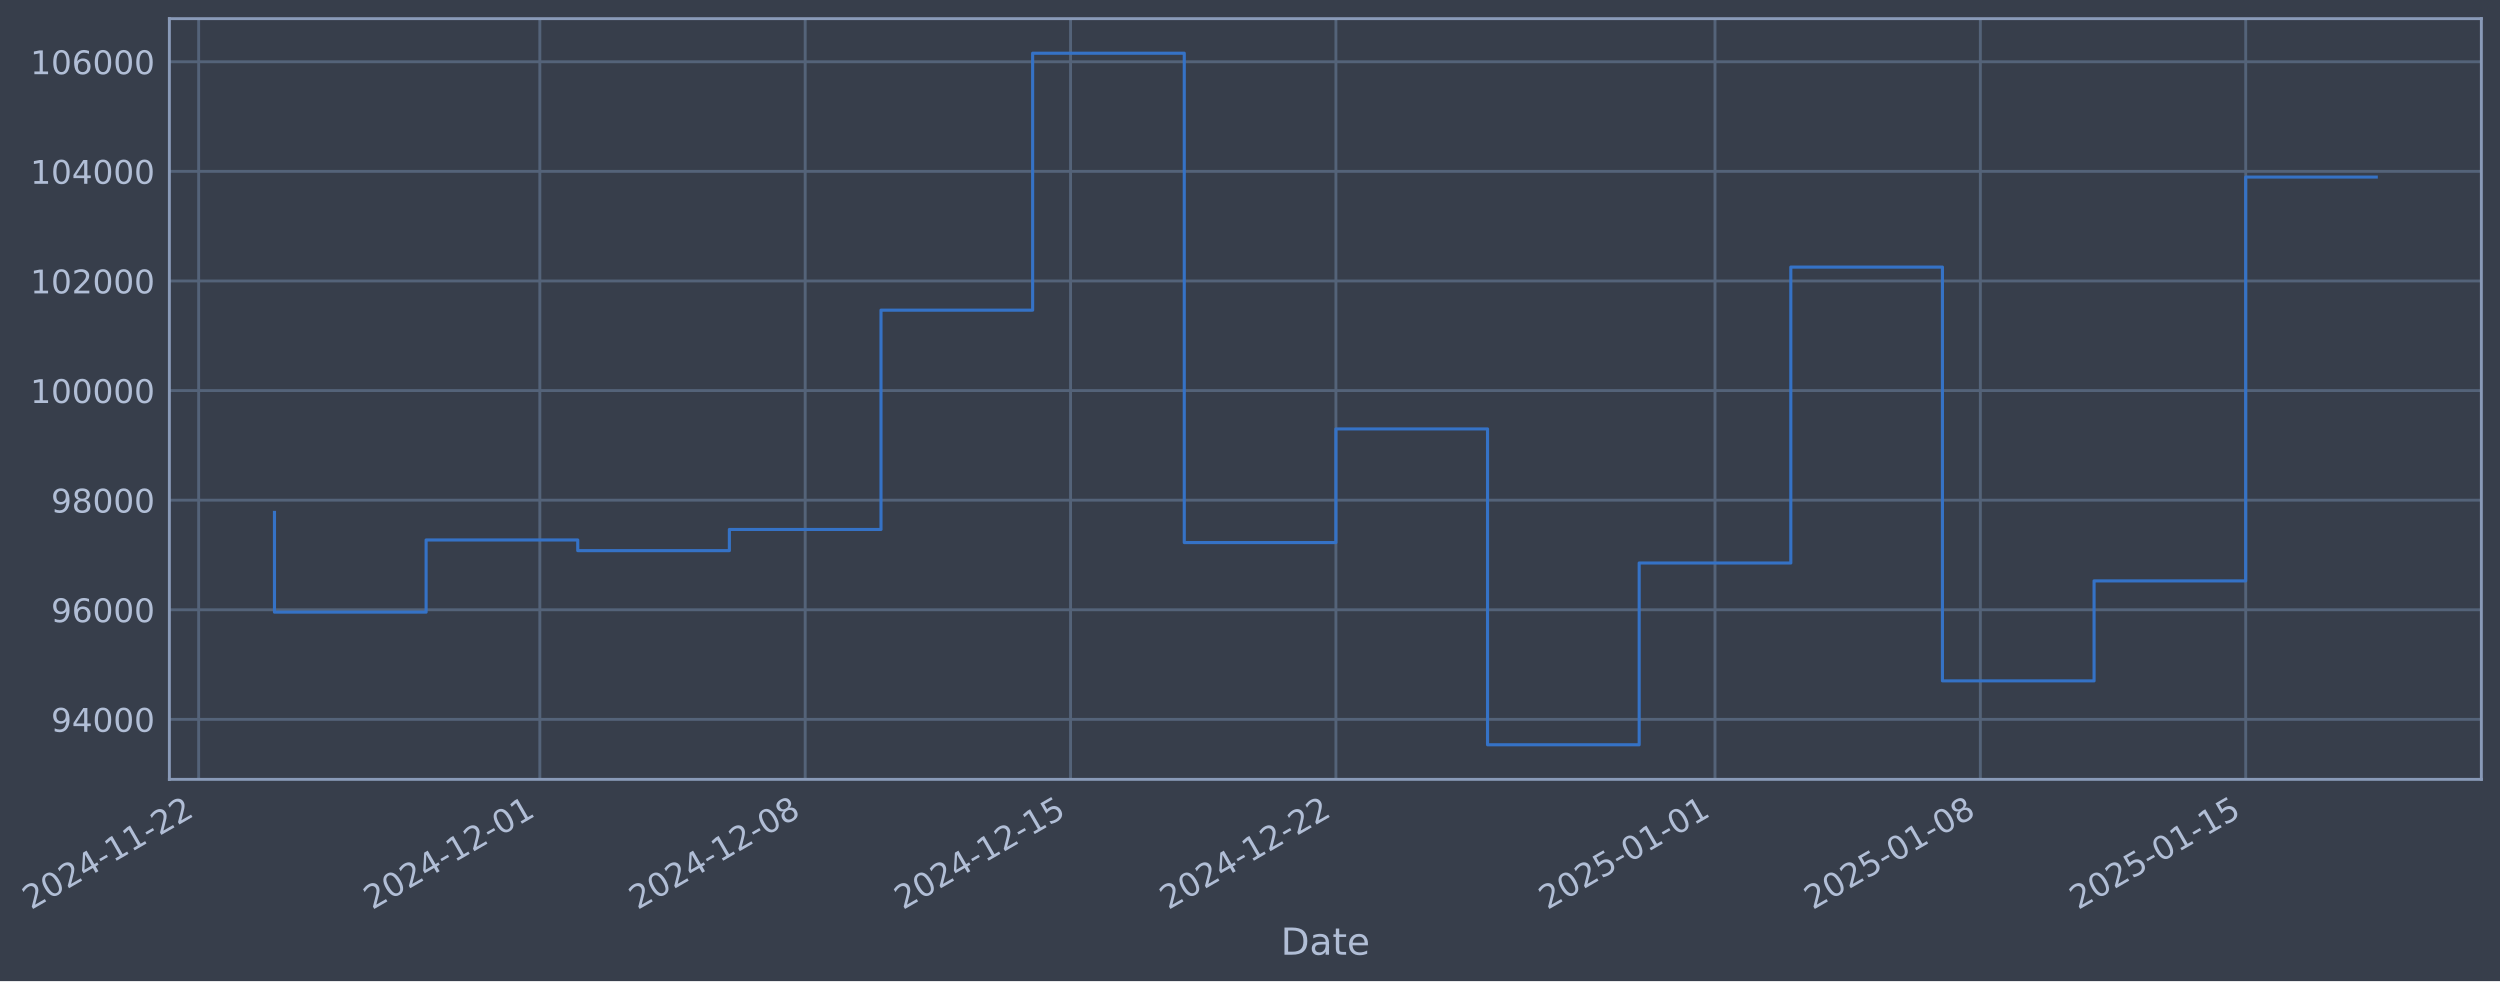
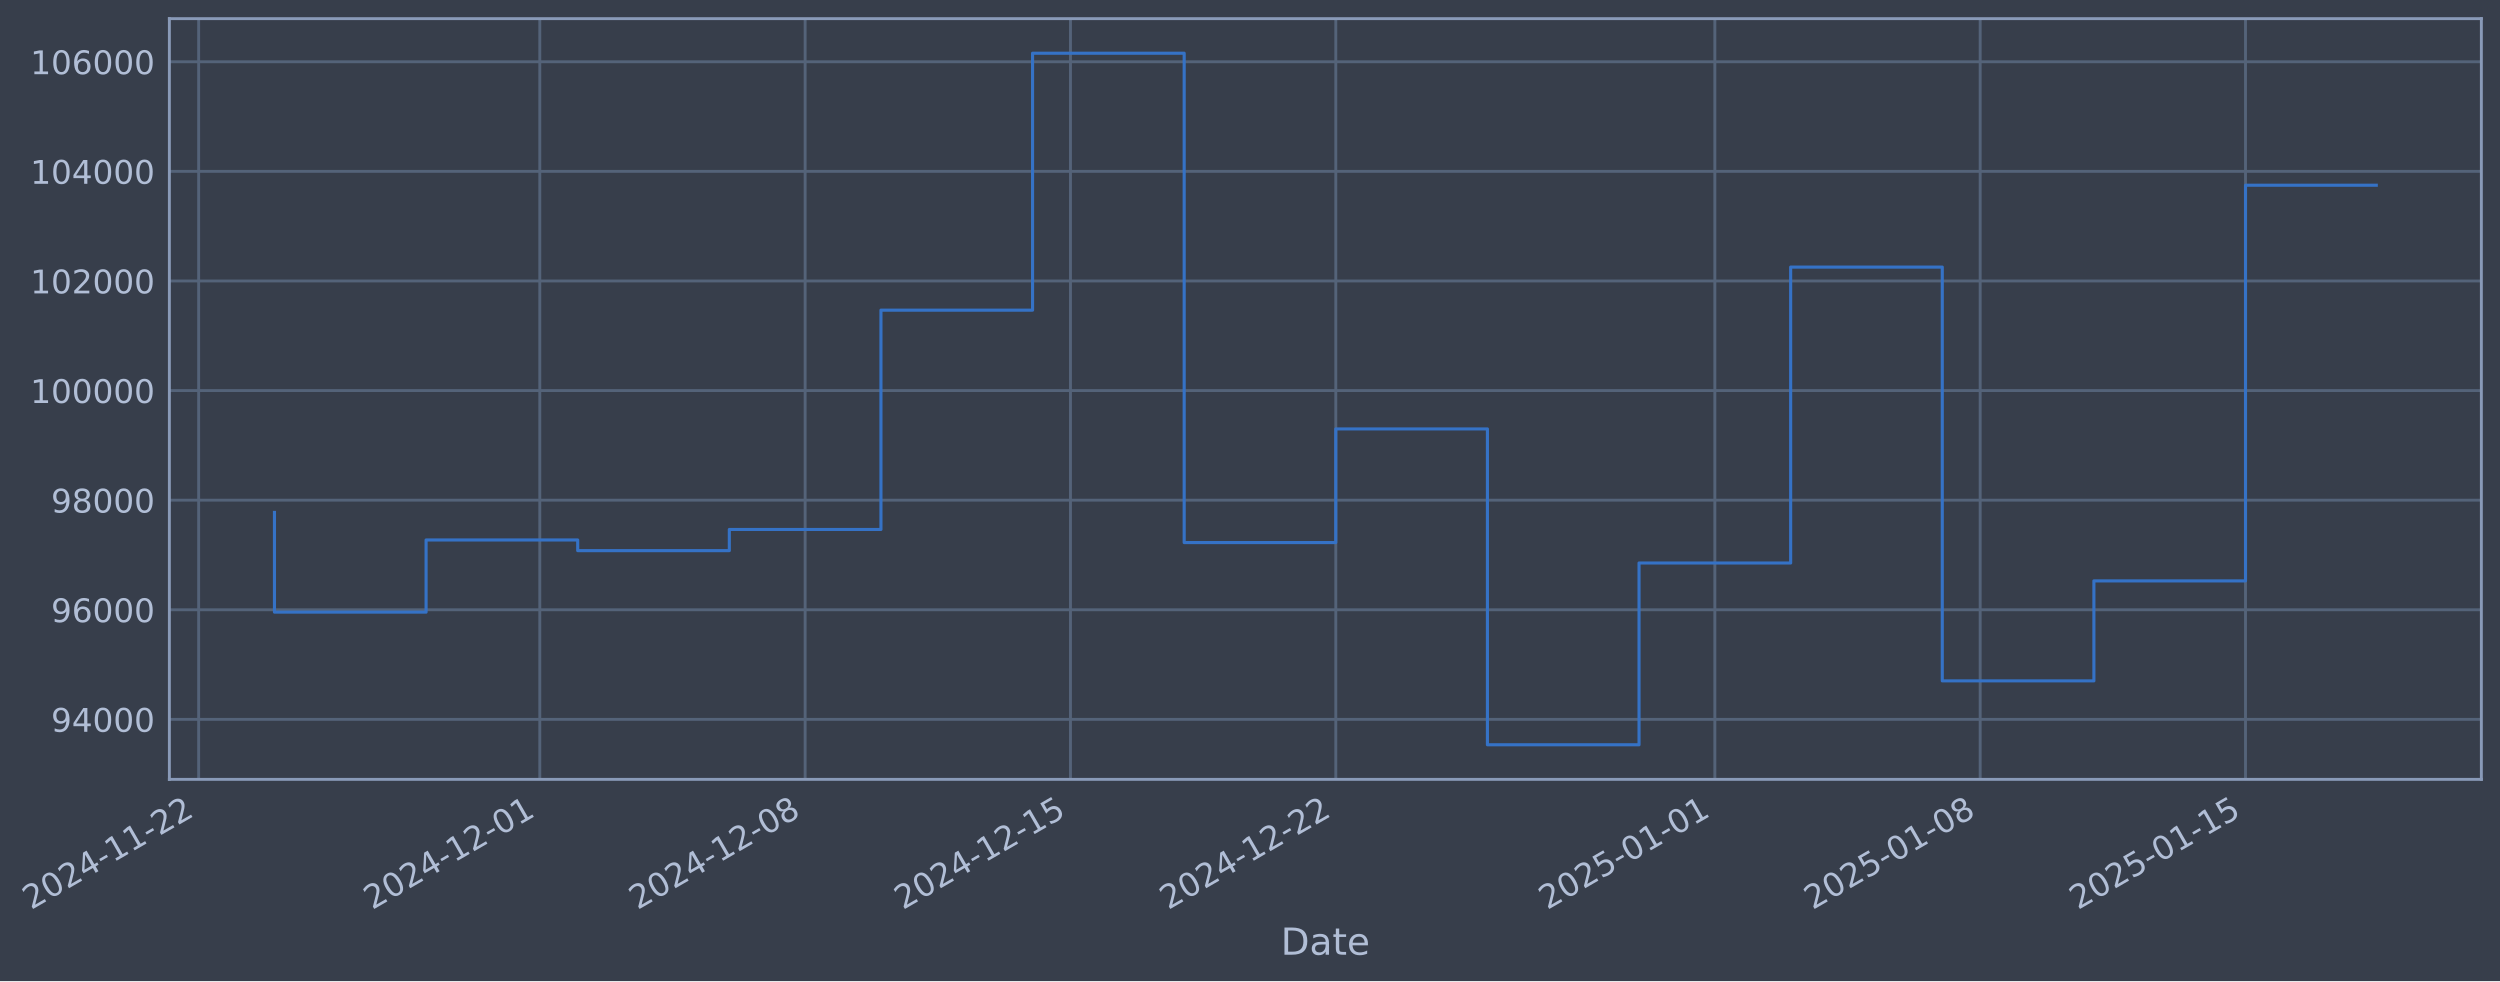
- <svg xmlns="http://www.w3.org/2000/svg" xmlns:xlink="http://www.w3.org/1999/xlink" width="965.408pt" height="378.87pt" viewBox="0 0 965.408 378.87" version="1.1">
+ <svg xmlns="http://www.w3.org/2000/svg" xmlns:xlink="http://www.w3.org/1999/xlink" width="965.405pt" height="378.87pt" viewBox="0 0 965.405 378.87" version="1.1">
  <defs>
    <style type="text/css">*{stroke-linejoin: round; stroke-linecap: butt}</style>
  </defs>
  <g id="figure_1">
    <g id="patch_1">
-       <path d="M 0 378.87  L 965.408 378.87  L 965.408 0  L 0 0  z " style="fill: #373e4b" />
+       <path d="M 0 378.87  L 965.405 378.87  L 965.405 0  L 0 0  z " style="fill: #373e4b" />
    </g>
    <g id="axes_1">
      <g id="patch_2">
-         <path d="M 65.408 300.96  L 958.208 300.96  L 958.208 7.2  L 65.408 7.2  z " style="fill: #373e4b" />
+         <path d="M 65.405 300.96  L 958.205 300.96  L 958.205 7.2  L 65.405 7.2  z " style="fill: #373e4b" />
      </g>
      <g id="matplotlib.axis_1">
        <g id="xtick_1">
          <g id="line2d_1">
-             <path d="M 76.713 300.96  L 76.713 7.2  " clip-path="url(#p80b9ef90ff)" style="fill: none; stroke: #546379; stroke-width: 1.12; stroke-linecap: square" />
+             <path d="M 76.713 300.96  L 76.713 7.2  " clip-path="url(#p83d69730e2)" style="fill: none; stroke: #546379; stroke-width: 1.12; stroke-linecap: square" />
          </g>
          <g id="line2d_2" />
          <g id="text_1">
            <g style="fill: #b1bed6" transform="translate(11.98702 351.4642) rotate(-30) scale(0.126 -0.126)">
              <defs>
                <path id="DejaVuSans-32" d="M 1228 531  L 3431 531  L 3431 0  L 469 0  L 469 531  Q 828 903 1448 1529  Q 2069 2156 2228 2338  Q 2531 2678 2651 2914  Q 2772 3150 2772 3378  Q 2772 3750 2511 3984  Q 2250 4219 1831 4219  Q 1534 4219 1204 4116  Q 875 4013 500 3803  L 500 4441  Q 881 4594 1212 4672  Q 1544 4750 1819 4750  Q 2544 4750 2975 4387  Q 3406 4025 3406 3419  Q 3406 3131 3298 2873  Q 3191 2616 2906 2266  Q 2828 2175 2409 1742  Q 1991 1309 1228 531  z " transform="scale(0.015625)" />
                <path id="DejaVuSans-30" d="M 2034 4250  Q 1547 4250 1301 3770  Q 1056 3291 1056 2328  Q 1056 1369 1301 889  Q 1547 409 2034 409  Q 2525 409 2770 889  Q 3016 1369 3016 2328  Q 3016 3291 2770 3770  Q 2525 4250 2034 4250  z M 2034 4750  Q 2819 4750 3233 4129  Q 3647 3509 3647 2328  Q 3647 1150 3233 529  Q 2819 -91 2034 -91  Q 1250 -91 836 529  Q 422 1150 422 2328  Q 422 3509 836 4129  Q 1250 4750 2034 4750  z " transform="scale(0.015625)" />
                <path id="DejaVuSans-34" d="M 2419 4116  L 825 1625  L 2419 1625  L 2419 4116  z M 2253 4666  L 3047 4666  L 3047 1625  L 3713 1625  L 3713 1100  L 3047 1100  L 3047 0  L 2419 0  L 2419 1100  L 313 1100  L 313 1709  L 2253 4666  z " transform="scale(0.015625)" />
                <path id="DejaVuSans-2d" d="M 313 2009  L 1997 2009  L 1997 1497  L 313 1497  L 313 2009  z " transform="scale(0.015625)" />
                <path id="DejaVuSans-31" d="M 794 531  L 1825 531  L 1825 4091  L 703 3866  L 703 4441  L 1819 4666  L 2450 4666  L 2450 531  L 3481 531  L 3481 0  L 794 0  L 794 531  z " transform="scale(0.015625)" />
              </defs>
              <use xlink:href="#DejaVuSans-32" />
              <use xlink:href="#DejaVuSans-30" transform="translate(63.62305 0)" />
              <use xlink:href="#DejaVuSans-32" transform="translate(127.2461 0)" />
              <use xlink:href="#DejaVuSans-34" transform="translate(190.8691 0)" />
              <use xlink:href="#DejaVuSans-2d" transform="translate(254.4922 0)" />
              <use xlink:href="#DejaVuSans-31" transform="translate(290.5762 0)" />
              <use xlink:href="#DejaVuSans-31" transform="translate(354.1992 0)" />
              <use xlink:href="#DejaVuSans-2d" transform="translate(417.8223 0)" />
              <use xlink:href="#DejaVuSans-32" transform="translate(453.9062 0)" />
              <use xlink:href="#DejaVuSans-32" transform="translate(517.5293 0)" />
            </g>
          </g>
        </g>
        <g id="xtick_2">
          <g id="line2d_3">
-             <path d="M 208.462 300.96  L 208.462 7.2  " clip-path="url(#p80b9ef90ff)" style="fill: none; stroke: #546379; stroke-width: 1.12; stroke-linecap: square" />
+             <path d="M 208.449 300.96  L 208.449 7.2  " clip-path="url(#p83d69730e2)" style="fill: none; stroke: #546379; stroke-width: 1.12; stroke-linecap: square" />
          </g>
          <g id="line2d_4" />
          <g id="text_2">
-             <g style="fill: #b1bed6" transform="translate(143.7366 351.4642) rotate(-30) scale(0.126 -0.126)">
+             <g style="fill: #b1bed6" transform="translate(143.7236 351.4642) rotate(-30) scale(0.126 -0.126)">
              <use xlink:href="#DejaVuSans-32" />
              <use xlink:href="#DejaVuSans-30" transform="translate(63.62305 0)" />
              <use xlink:href="#DejaVuSans-32" transform="translate(127.2461 0)" />
              <use xlink:href="#DejaVuSans-34" transform="translate(190.8691 0)" />
              <use xlink:href="#DejaVuSans-2d" transform="translate(254.4922 0)" />
              <use xlink:href="#DejaVuSans-31" transform="translate(290.5762 0)" />
              <use xlink:href="#DejaVuSans-32" transform="translate(354.1992 0)" />
              <use xlink:href="#DejaVuSans-2d" transform="translate(417.8223 0)" />
              <use xlink:href="#DejaVuSans-30" transform="translate(453.9062 0)" />
              <use xlink:href="#DejaVuSans-31" transform="translate(517.5293 0)" />
            </g>
          </g>
        </g>
        <g id="xtick_3">
          <g id="line2d_5">
-             <path d="M 310.934 300.96  L 310.934 7.2  " clip-path="url(#p80b9ef90ff)" style="fill: none; stroke: #546379; stroke-width: 1.12; stroke-linecap: square" />
+             <path d="M 310.911 300.96  L 310.911 7.2  " clip-path="url(#p83d69730e2)" style="fill: none; stroke: #546379; stroke-width: 1.12; stroke-linecap: square" />
          </g>
          <g id="line2d_6" />
          <g id="text_3">
-             <g style="fill: #b1bed6" transform="translate(246.2085 351.4642) rotate(-30) scale(0.126 -0.126)">
+             <g style="fill: #b1bed6" transform="translate(246.1853 351.4642) rotate(-30) scale(0.126 -0.126)">
              <defs>
                <path id="DejaVuSans-38" d="M 2034 2216  Q 1584 2216 1326 1975  Q 1069 1734 1069 1313  Q 1069 891 1326 650  Q 1584 409 2034 409  Q 2484 409 2743 651  Q 3003 894 3003 1313  Q 3003 1734 2745 1975  Q 2488 2216 2034 2216  z M 1403 2484  Q 997 2584 770 2862  Q 544 3141 544 3541  Q 544 4100 942 4425  Q 1341 4750 2034 4750  Q 2731 4750 3128 4425  Q 3525 4100 3525 3541  Q 3525 3141 3298 2862  Q 3072 2584 2669 2484  Q 3125 2378 3379 2068  Q 3634 1759 3634 1313  Q 3634 634 3220 271  Q 2806 -91 2034 -91  Q 1263 -91 848 271  Q 434 634 434 1313  Q 434 1759 690 2068  Q 947 2378 1403 2484  z M 1172 3481  Q 1172 3119 1398 2916  Q 1625 2713 2034 2713  Q 2441 2713 2670 2916  Q 2900 3119 2900 3481  Q 2900 3844 2670 4047  Q 2441 4250 2034 4250  Q 1625 4250 1398 4047  Q 1172 3844 1172 3481  z " transform="scale(0.015625)" />
              </defs>
              <use xlink:href="#DejaVuSans-32" />
              <use xlink:href="#DejaVuSans-30" transform="translate(63.62305 0)" />
              <use xlink:href="#DejaVuSans-32" transform="translate(127.2461 0)" />
              <use xlink:href="#DejaVuSans-34" transform="translate(190.8691 0)" />
              <use xlink:href="#DejaVuSans-2d" transform="translate(254.4922 0)" />
              <use xlink:href="#DejaVuSans-31" transform="translate(290.5762 0)" />
              <use xlink:href="#DejaVuSans-32" transform="translate(354.1992 0)" />
              <use xlink:href="#DejaVuSans-2d" transform="translate(417.8223 0)" />
              <use xlink:href="#DejaVuSans-30" transform="translate(453.9062 0)" />
              <use xlink:href="#DejaVuSans-38" transform="translate(517.5293 0)" />
            </g>
          </g>
        </g>
        <g id="xtick_4">
          <g id="line2d_7">
-             <path d="M 413.406 300.96  L 413.406 7.2  " clip-path="url(#p80b9ef90ff)" style="fill: none; stroke: #546379; stroke-width: 1.12; stroke-linecap: square" />
+             <path d="M 413.373 300.96  L 413.373 7.2  " clip-path="url(#p83d69730e2)" style="fill: none; stroke: #546379; stroke-width: 1.12; stroke-linecap: square" />
          </g>
          <g id="line2d_8" />
          <g id="text_4">
-             <g style="fill: #b1bed6" transform="translate(348.6805 351.4642) rotate(-30) scale(0.126 -0.126)">
+             <g style="fill: #b1bed6" transform="translate(348.6471 351.4642) rotate(-30) scale(0.126 -0.126)">
              <defs>
                <path id="DejaVuSans-35" d="M 691 4666  L 3169 4666  L 3169 4134  L 1269 4134  L 1269 2991  Q 1406 3038 1543 3061  Q 1681 3084 1819 3084  Q 2600 3084 3056 2656  Q 3513 2228 3513 1497  Q 3513 744 3044 326  Q 2575 -91 1722 -91  Q 1428 -91 1123 -41  Q 819 9 494 109  L 494 744  Q 775 591 1075 516  Q 1375 441 1709 441  Q 2250 441 2565 725  Q 2881 1009 2881 1497  Q 2881 1984 2565 2268  Q 2250 2553 1709 2553  Q 1456 2553 1204 2497  Q 953 2441 691 2322  L 691 4666  z " transform="scale(0.015625)" />
              </defs>
              <use xlink:href="#DejaVuSans-32" />
              <use xlink:href="#DejaVuSans-30" transform="translate(63.62305 0)" />
              <use xlink:href="#DejaVuSans-32" transform="translate(127.2461 0)" />
              <use xlink:href="#DejaVuSans-34" transform="translate(190.8691 0)" />
              <use xlink:href="#DejaVuSans-2d" transform="translate(254.4922 0)" />
              <use xlink:href="#DejaVuSans-31" transform="translate(290.5762 0)" />
              <use xlink:href="#DejaVuSans-32" transform="translate(354.1992 0)" />
              <use xlink:href="#DejaVuSans-2d" transform="translate(417.8223 0)" />
              <use xlink:href="#DejaVuSans-31" transform="translate(453.9062 0)" />
              <use xlink:href="#DejaVuSans-35" transform="translate(517.5293 0)" />
            </g>
          </g>
        </g>
        <g id="xtick_5">
          <g id="line2d_9">
-             <path d="M 515.878 300.96  L 515.878 7.2  " clip-path="url(#p80b9ef90ff)" style="fill: none; stroke: #546379; stroke-width: 1.12; stroke-linecap: square" />
+             <path d="M 515.834 300.96  L 515.834 7.2  " clip-path="url(#p83d69730e2)" style="fill: none; stroke: #546379; stroke-width: 1.12; stroke-linecap: square" />
          </g>
          <g id="line2d_10" />
          <g id="text_5">
-             <g style="fill: #b1bed6" transform="translate(451.1524 351.4642) rotate(-30) scale(0.126 -0.126)">
+             <g style="fill: #b1bed6" transform="translate(451.1088 351.4642) rotate(-30) scale(0.126 -0.126)">
              <use xlink:href="#DejaVuSans-32" />
              <use xlink:href="#DejaVuSans-30" transform="translate(63.62305 0)" />
              <use xlink:href="#DejaVuSans-32" transform="translate(127.2461 0)" />
              <use xlink:href="#DejaVuSans-34" transform="translate(190.8691 0)" />
              <use xlink:href="#DejaVuSans-2d" transform="translate(254.4922 0)" />
              <use xlink:href="#DejaVuSans-31" transform="translate(290.5762 0)" />
              <use xlink:href="#DejaVuSans-32" transform="translate(354.1992 0)" />
              <use xlink:href="#DejaVuSans-2d" transform="translate(417.8223 0)" />
              <use xlink:href="#DejaVuSans-32" transform="translate(453.9062 0)" />
              <use xlink:href="#DejaVuSans-32" transform="translate(517.5293 0)" />
            </g>
          </g>
        </g>
        <g id="xtick_6">
          <g id="line2d_11">
-             <path d="M 662.266 300.96  L 662.266 7.2  " clip-path="url(#p80b9ef90ff)" style="fill: none; stroke: #546379; stroke-width: 1.12; stroke-linecap: square" />
+             <path d="M 662.208 300.96  L 662.208 7.2  " clip-path="url(#p83d69730e2)" style="fill: none; stroke: #546379; stroke-width: 1.12; stroke-linecap: square" />
          </g>
          <g id="line2d_12" />
          <g id="text_6">
-             <g style="fill: #b1bed6" transform="translate(597.5408 351.4642) rotate(-30) scale(0.126 -0.126)">
+             <g style="fill: #b1bed6" transform="translate(597.4828 351.4642) rotate(-30) scale(0.126 -0.126)">
              <use xlink:href="#DejaVuSans-32" />
              <use xlink:href="#DejaVuSans-30" transform="translate(63.62305 0)" />
              <use xlink:href="#DejaVuSans-32" transform="translate(127.2461 0)" />
              <use xlink:href="#DejaVuSans-35" transform="translate(190.8691 0)" />
              <use xlink:href="#DejaVuSans-2d" transform="translate(254.4922 0)" />
              <use xlink:href="#DejaVuSans-30" transform="translate(290.5762 0)" />
              <use xlink:href="#DejaVuSans-31" transform="translate(354.1992 0)" />
              <use xlink:href="#DejaVuSans-2d" transform="translate(417.8223 0)" />
              <use xlink:href="#DejaVuSans-30" transform="translate(453.9062 0)" />
              <use xlink:href="#DejaVuSans-31" transform="translate(517.5293 0)" />
            </g>
          </g>
        </g>
        <g id="xtick_7">
          <g id="line2d_13">
-             <path d="M 764.738 300.96  L 764.738 7.2  " clip-path="url(#p80b9ef90ff)" style="fill: none; stroke: #546379; stroke-width: 1.12; stroke-linecap: square" />
+             <path d="M 764.67 300.96  L 764.67 7.2  " clip-path="url(#p83d69730e2)" style="fill: none; stroke: #546379; stroke-width: 1.12; stroke-linecap: square" />
          </g>
          <g id="line2d_14" />
          <g id="text_7">
-             <g style="fill: #b1bed6" transform="translate(700.0127 351.4642) rotate(-30) scale(0.126 -0.126)">
+             <g style="fill: #b1bed6" transform="translate(699.9445 351.4642) rotate(-30) scale(0.126 -0.126)">
              <use xlink:href="#DejaVuSans-32" />
              <use xlink:href="#DejaVuSans-30" transform="translate(63.62305 0)" />
              <use xlink:href="#DejaVuSans-32" transform="translate(127.2461 0)" />
              <use xlink:href="#DejaVuSans-35" transform="translate(190.8691 0)" />
              <use xlink:href="#DejaVuSans-2d" transform="translate(254.4922 0)" />
              <use xlink:href="#DejaVuSans-30" transform="translate(290.5762 0)" />
              <use xlink:href="#DejaVuSans-31" transform="translate(354.1992 0)" />
              <use xlink:href="#DejaVuSans-2d" transform="translate(417.8223 0)" />
              <use xlink:href="#DejaVuSans-30" transform="translate(453.9062 0)" />
              <use xlink:href="#DejaVuSans-38" transform="translate(517.5293 0)" />
            </g>
          </g>
        </g>
        <g id="xtick_8">
          <g id="line2d_15">
-             <path d="M 867.21 300.96  L 867.21 7.2  " clip-path="url(#p80b9ef90ff)" style="fill: none; stroke: #546379; stroke-width: 1.12; stroke-linecap: square" />
+             <path d="M 867.132 300.96  L 867.132 7.2  " clip-path="url(#p83d69730e2)" style="fill: none; stroke: #546379; stroke-width: 1.12; stroke-linecap: square" />
          </g>
          <g id="line2d_16" />
          <g id="text_8">
-             <g style="fill: #b1bed6" transform="translate(802.4846 351.4642) rotate(-30) scale(0.126 -0.126)">
+             <g style="fill: #b1bed6" transform="translate(802.4063 351.4642) rotate(-30) scale(0.126 -0.126)">
              <use xlink:href="#DejaVuSans-32" />
              <use xlink:href="#DejaVuSans-30" transform="translate(63.62305 0)" />
              <use xlink:href="#DejaVuSans-32" transform="translate(127.2461 0)" />
              <use xlink:href="#DejaVuSans-35" transform="translate(190.8691 0)" />
              <use xlink:href="#DejaVuSans-2d" transform="translate(254.4922 0)" />
              <use xlink:href="#DejaVuSans-30" transform="translate(290.5762 0)" />
              <use xlink:href="#DejaVuSans-31" transform="translate(354.1992 0)" />
              <use xlink:href="#DejaVuSans-2d" transform="translate(417.8223 0)" />
              <use xlink:href="#DejaVuSans-31" transform="translate(453.9062 0)" />
              <use xlink:href="#DejaVuSans-35" transform="translate(517.5293 0)" />
            </g>
          </g>
        </g>
        <g id="text_9">
-           <g style="fill: #b1bed6" transform="translate(494.5993 368.6753) scale(0.144 -0.144)">
+           <g style="fill: #b1bed6" transform="translate(494.5964 368.6753) scale(0.144 -0.144)">
            <defs>
              <path id="DejaVuSans-44" d="M 1259 4147  L 1259 519  L 2022 519  Q 2988 519 3436 956  Q 3884 1394 3884 2338  Q 3884 3275 3436 3711  Q 2988 4147 2022 4147  L 1259 4147  z M 628 4666  L 1925 4666  Q 3281 4666 3915 4102  Q 4550 3538 4550 2338  Q 4550 1131 3912 565  Q 3275 0 1925 0  L 628 0  L 628 4666  z " transform="scale(0.015625)" />
              <path id="DejaVuSans-61" d="M 2194 1759  Q 1497 1759 1228 1600  Q 959 1441 959 1056  Q 959 750 1161 570  Q 1363 391 1709 391  Q 2188 391 2477 730  Q 2766 1069 2766 1631  L 2766 1759  L 2194 1759  z M 3341 1997  L 3341 0  L 2766 0  L 2766 531  Q 2569 213 2275 61  Q 1981 -91 1556 -91  Q 1019 -91 701 211  Q 384 513 384 1019  Q 384 1609 779 1909  Q 1175 2209 1959 2209  L 2766 2209  L 2766 2266  Q 2766 2663 2505 2880  Q 2244 3097 1772 3097  Q 1472 3097 1187 3025  Q 903 2953 641 2809  L 641 3341  Q 956 3463 1253 3523  Q 1550 3584 1831 3584  Q 2591 3584 2966 3190  Q 3341 2797 3341 1997  z " transform="scale(0.015625)" />
              <path id="DejaVuSans-74" d="M 1172 4494  L 1172 3500  L 2356 3500  L 2356 3053  L 1172 3053  L 1172 1153  Q 1172 725 1289 603  Q 1406 481 1766 481  L 2356 481  L 2356 0  L 1766 0  Q 1100 0 847 248  Q 594 497 594 1153  L 594 3053  L 172 3053  L 172 3500  L 594 3500  L 594 4494  L 1172 4494  z " transform="scale(0.015625)" />
              <path id="DejaVuSans-65" d="M 3597 1894  L 3597 1613  L 953 1613  Q 991 1019 1311 708  Q 1631 397 2203 397  Q 2534 397 2845 478  Q 3156 559 3463 722  L 3463 178  Q 3153 47 2828 -22  Q 2503 -91 2169 -91  Q 1331 -91 842 396  Q 353 884 353 1716  Q 353 2575 817 3079  Q 1281 3584 2069 3584  Q 2775 3584 3186 3129  Q 3597 2675 3597 1894  z M 3022 2063  Q 3016 2534 2758 2815  Q 2500 3097 2075 3097  Q 1594 3097 1305 2825  Q 1016 2553 972 2059  L 3022 2063  z " transform="scale(0.015625)" />
            </defs>
            <use xlink:href="#DejaVuSans-44" />
            <use xlink:href="#DejaVuSans-61" transform="translate(77.00195 0)" />
            <use xlink:href="#DejaVuSans-74" transform="translate(138.2812 0)" />
            <use xlink:href="#DejaVuSans-65" transform="translate(177.4902 0)" />
          </g>
        </g>
      </g>
      <g id="matplotlib.axis_2">
        <g id="ytick_1">
          <g id="line2d_17">
-             <path d="M 65.408 277.797  L 958.208 277.797  " clip-path="url(#p80b9ef90ff)" style="fill: none; stroke: #546379; stroke-width: 1.12; stroke-linecap: square" />
+             <path d="M 65.405 277.797  L 958.205 277.797  " clip-path="url(#p83d69730e2)" style="fill: none; stroke: #546379; stroke-width: 1.12; stroke-linecap: square" />
          </g>
          <g id="line2d_18" />
          <g id="text_10">
-             <g style="fill: #b1bed6" transform="translate(19.72465 282.5841) scale(0.126 -0.126)">
+             <g style="fill: #b1bed6" transform="translate(19.72174 282.5841) scale(0.126 -0.126)">
              <defs>
                <path id="DejaVuSans-39" d="M 703 97  L 703 672  Q 941 559 1184 500  Q 1428 441 1663 441  Q 2288 441 2617 861  Q 2947 1281 2994 2138  Q 2813 1869 2534 1725  Q 2256 1581 1919 1581  Q 1219 1581 811 2004  Q 403 2428 403 3163  Q 403 3881 828 4315  Q 1253 4750 1959 4750  Q 2769 4750 3195 4129  Q 3622 3509 3622 2328  Q 3622 1225 3098 567  Q 2575 -91 1691 -91  Q 1453 -91 1209 -44  Q 966 3 703 97  z M 1959 2075  Q 2384 2075 2632 2365  Q 2881 2656 2881 3163  Q 2881 3666 2632 3958  Q 2384 4250 1959 4250  Q 1534 4250 1286 3958  Q 1038 3666 1038 3163  Q 1038 2656 1286 2365  Q 1534 2075 1959 2075  z " transform="scale(0.015625)" />
              </defs>
              <use xlink:href="#DejaVuSans-39" />
              <use xlink:href="#DejaVuSans-34" transform="translate(63.62305 0)" />
              <use xlink:href="#DejaVuSans-30" transform="translate(127.2461 0)" />
              <use xlink:href="#DejaVuSans-30" transform="translate(190.8691 0)" />
              <use xlink:href="#DejaVuSans-30" transform="translate(254.4922 0)" />
            </g>
          </g>
        </g>
        <g id="ytick_2">
          <g id="line2d_19">
-             <path d="M 65.408 235.473  L 958.208 235.473  " clip-path="url(#p80b9ef90ff)" style="fill: none; stroke: #546379; stroke-width: 1.12; stroke-linecap: square" />
+             <path d="M 65.405 235.473  L 958.205 235.473  " clip-path="url(#p83d69730e2)" style="fill: none; stroke: #546379; stroke-width: 1.12; stroke-linecap: square" />
          </g>
          <g id="line2d_20" />
          <g id="text_11">
-             <g style="fill: #b1bed6" transform="translate(19.72465 240.2602) scale(0.126 -0.126)">
+             <g style="fill: #b1bed6" transform="translate(19.72174 240.2602) scale(0.126 -0.126)">
              <defs>
                <path id="DejaVuSans-36" d="M 2113 2584  Q 1688 2584 1439 2293  Q 1191 2003 1191 1497  Q 1191 994 1439 701  Q 1688 409 2113 409  Q 2538 409 2786 701  Q 3034 994 3034 1497  Q 3034 2003 2786 2293  Q 2538 2584 2113 2584  z M 3366 4563  L 3366 3988  Q 3128 4100 2886 4159  Q 2644 4219 2406 4219  Q 1781 4219 1451 3797  Q 1122 3375 1075 2522  Q 1259 2794 1537 2939  Q 1816 3084 2150 3084  Q 2853 3084 3261 2657  Q 3669 2231 3669 1497  Q 3669 778 3244 343  Q 2819 -91 2113 -91  Q 1303 -91 875 529  Q 447 1150 447 2328  Q 447 3434 972 4092  Q 1497 4750 2381 4750  Q 2619 4750 2861 4703  Q 3103 4656 3366 4563  z " transform="scale(0.015625)" />
              </defs>
              <use xlink:href="#DejaVuSans-39" />
              <use xlink:href="#DejaVuSans-36" transform="translate(63.62305 0)" />
              <use xlink:href="#DejaVuSans-30" transform="translate(127.2461 0)" />
              <use xlink:href="#DejaVuSans-30" transform="translate(190.8691 0)" />
              <use xlink:href="#DejaVuSans-30" transform="translate(254.4922 0)" />
            </g>
          </g>
        </g>
        <g id="ytick_3">
          <g id="line2d_21">
-             <path d="M 65.408 193.149  L 958.208 193.149  " clip-path="url(#p80b9ef90ff)" style="fill: none; stroke: #546379; stroke-width: 1.12; stroke-linecap: square" />
+             <path d="M 65.405 193.149  L 958.205 193.149  " clip-path="url(#p83d69730e2)" style="fill: none; stroke: #546379; stroke-width: 1.12; stroke-linecap: square" />
          </g>
          <g id="line2d_22" />
          <g id="text_12">
-             <g style="fill: #b1bed6" transform="translate(19.72465 197.9364) scale(0.126 -0.126)">
+             <g style="fill: #b1bed6" transform="translate(19.72174 197.9364) scale(0.126 -0.126)">
              <use xlink:href="#DejaVuSans-39" />
              <use xlink:href="#DejaVuSans-38" transform="translate(63.62305 0)" />
              <use xlink:href="#DejaVuSans-30" transform="translate(127.2461 0)" />
              <use xlink:href="#DejaVuSans-30" transform="translate(190.8691 0)" />
              <use xlink:href="#DejaVuSans-30" transform="translate(254.4922 0)" />
            </g>
          </g>
        </g>
        <g id="ytick_4">
          <g id="line2d_23">
-             <path d="M 65.408 150.826  L 958.208 150.826  " clip-path="url(#p80b9ef90ff)" style="fill: none; stroke: #546379; stroke-width: 1.12; stroke-linecap: square" />
+             <path d="M 65.405 150.826  L 958.205 150.826  " clip-path="url(#p83d69730e2)" style="fill: none; stroke: #546379; stroke-width: 1.12; stroke-linecap: square" />
          </g>
          <g id="line2d_24" />
          <g id="text_13">
-             <g style="fill: #b1bed6" transform="translate(11.7079 155.6126) scale(0.126 -0.126)">
+             <g style="fill: #b1bed6" transform="translate(11.70499 155.6126) scale(0.126 -0.126)">
              <use xlink:href="#DejaVuSans-31" />
              <use xlink:href="#DejaVuSans-30" transform="translate(63.62305 0)" />
              <use xlink:href="#DejaVuSans-30" transform="translate(127.2461 0)" />
              <use xlink:href="#DejaVuSans-30" transform="translate(190.8691 0)" />
              <use xlink:href="#DejaVuSans-30" transform="translate(254.4922 0)" />
              <use xlink:href="#DejaVuSans-30" transform="translate(318.1152 0)" />
            </g>
          </g>
        </g>
        <g id="ytick_5">
          <g id="line2d_25">
-             <path d="M 65.408 108.502  L 958.208 108.502  " clip-path="url(#p80b9ef90ff)" style="fill: none; stroke: #546379; stroke-width: 1.12; stroke-linecap: square" />
+             <path d="M 65.405 108.502  L 958.205 108.502  " clip-path="url(#p83d69730e2)" style="fill: none; stroke: #546379; stroke-width: 1.12; stroke-linecap: square" />
          </g>
          <g id="line2d_26" />
          <g id="text_14">
-             <g style="fill: #b1bed6" transform="translate(11.7079 113.2888) scale(0.126 -0.126)">
+             <g style="fill: #b1bed6" transform="translate(11.70499 113.2888) scale(0.126 -0.126)">
              <use xlink:href="#DejaVuSans-31" />
              <use xlink:href="#DejaVuSans-30" transform="translate(63.62305 0)" />
              <use xlink:href="#DejaVuSans-32" transform="translate(127.2461 0)" />
              <use xlink:href="#DejaVuSans-30" transform="translate(190.8691 0)" />
              <use xlink:href="#DejaVuSans-30" transform="translate(254.4922 0)" />
              <use xlink:href="#DejaVuSans-30" transform="translate(318.1152 0)" />
            </g>
          </g>
        </g>
        <g id="ytick_6">
          <g id="line2d_27">
-             <path d="M 65.408 66.178  L 958.208 66.178  " clip-path="url(#p80b9ef90ff)" style="fill: none; stroke: #546379; stroke-width: 1.12; stroke-linecap: square" />
+             <path d="M 65.405 66.178  L 958.205 66.178  " clip-path="url(#p83d69730e2)" style="fill: none; stroke: #546379; stroke-width: 1.12; stroke-linecap: square" />
          </g>
          <g id="line2d_28" />
          <g id="text_15">
-             <g style="fill: #b1bed6" transform="translate(11.7079 70.96502) scale(0.126 -0.126)">
+             <g style="fill: #b1bed6" transform="translate(11.70499 70.96502) scale(0.126 -0.126)">
              <use xlink:href="#DejaVuSans-31" />
              <use xlink:href="#DejaVuSans-30" transform="translate(63.62305 0)" />
              <use xlink:href="#DejaVuSans-34" transform="translate(127.2461 0)" />
              <use xlink:href="#DejaVuSans-30" transform="translate(190.8691 0)" />
              <use xlink:href="#DejaVuSans-30" transform="translate(254.4922 0)" />
              <use xlink:href="#DejaVuSans-30" transform="translate(318.1152 0)" />
            </g>
          </g>
        </g>
        <g id="ytick_7">
          <g id="line2d_29">
-             <path d="M 65.408 23.854  L 958.208 23.854  " clip-path="url(#p80b9ef90ff)" style="fill: none; stroke: #546379; stroke-width: 1.12; stroke-linecap: square" />
+             <path d="M 65.405 23.854  L 958.205 23.854  " clip-path="url(#p83d69730e2)" style="fill: none; stroke: #546379; stroke-width: 1.12; stroke-linecap: square" />
          </g>
          <g id="line2d_30" />
          <g id="text_16">
-             <g style="fill: #b1bed6" transform="translate(11.7079 28.64121) scale(0.126 -0.126)">
+             <g style="fill: #b1bed6" transform="translate(11.70499 28.64121) scale(0.126 -0.126)">
              <use xlink:href="#DejaVuSans-31" />
              <use xlink:href="#DejaVuSans-30" transform="translate(63.62305 0)" />
              <use xlink:href="#DejaVuSans-36" transform="translate(127.2461 0)" />
              <use xlink:href="#DejaVuSans-30" transform="translate(190.8691 0)" />
              <use xlink:href="#DejaVuSans-30" transform="translate(254.4922 0)" />
              <use xlink:href="#DejaVuSans-30" transform="translate(318.1152 0)" />
            </g>
          </g>
        </g>
      </g>
      <g id="line2d_31">
-         <path d="M 105.99 197.87  L 105.99 236.383  L 164.546 236.383  L 164.546 208.521  L 223.101 208.521  L 223.101 212.628  L 281.656 212.628  L 281.656 204.459  L 340.212 204.459  L 340.212 119.77  L 398.767 119.77  L 398.767 20.553  L 457.322 20.553  L 457.322 209.517  L 515.878 209.517  L 515.878 165.636  L 574.433 165.636  L 574.433 287.607  L 632.989 287.607  L 632.989 217.409  L 691.544 217.409  L 691.544 103.141  L 750.099 103.141  L 750.099 262.927  L 808.655 262.927  L 808.655 224.318  L 867.21 224.318  L 867.21 68.373  L 917.627 68.373  " clip-path="url(#p80b9ef90ff)" style="fill: none; stroke: #3572c6; stroke-width: 1.2; stroke-linecap: square" />
+         <path d="M 105.987 197.87  L 105.987 236.383  L 164.537 236.383  L 164.537 208.521  L 223.086 208.521  L 223.086 212.628  L 281.636 212.628  L 281.636 204.459  L 340.186 204.459  L 340.186 119.77  L 398.735 119.77  L 398.735 20.553  L 457.285 20.553  L 457.285 209.517  L 515.834 209.517  L 515.834 165.636  L 574.384 165.636  L 574.384 287.607  L 632.933 287.607  L 632.933 217.409  L 691.483 217.409  L 691.483 103.141  L 750.033 103.141  L 750.033 262.927  L 808.582 262.927  L 808.582 224.318  L 867.132 224.318  L 867.132 71.53  L 917.624 71.53  " clip-path="url(#p83d69730e2)" style="fill: none; stroke: #3572c6; stroke-width: 1.2; stroke-linecap: square" />
      </g>
      <g id="patch_3">
-         <path d="M 65.408 300.96  L 65.408 7.2  " style="fill: none; stroke: #899ab8; stroke-width: 1.12; stroke-linejoin: miter; stroke-linecap: square" />
+         <path d="M 65.405 300.96  L 65.405 7.2  " style="fill: none; stroke: #899ab8; stroke-width: 1.12; stroke-linejoin: miter; stroke-linecap: square" />
      </g>
      <g id="patch_4">
-         <path d="M 958.208 300.96  L 958.208 7.2  " style="fill: none; stroke: #899ab8; stroke-width: 1.12; stroke-linejoin: miter; stroke-linecap: square" />
+         <path d="M 958.205 300.96  L 958.205 7.2  " style="fill: none; stroke: #899ab8; stroke-width: 1.12; stroke-linejoin: miter; stroke-linecap: square" />
      </g>
      <g id="patch_5">
-         <path d="M 65.408 300.96  L 958.208 300.96  " style="fill: none; stroke: #899ab8; stroke-width: 1.12; stroke-linejoin: miter; stroke-linecap: square" />
+         <path d="M 65.405 300.96  L 958.205 300.96  " style="fill: none; stroke: #899ab8; stroke-width: 1.12; stroke-linejoin: miter; stroke-linecap: square" />
      </g>
      <g id="patch_6">
-         <path d="M 65.408 7.2  L 958.208 7.2  " style="fill: none; stroke: #899ab8; stroke-width: 1.12; stroke-linejoin: miter; stroke-linecap: square" />
+         <path d="M 65.405 7.2  L 958.205 7.2  " style="fill: none; stroke: #899ab8; stroke-width: 1.12; stroke-linejoin: miter; stroke-linecap: square" />
      </g>
    </g>
  </g>
  <defs>
-     <clipPath id="p80b9ef90ff">
-       <rect x="65.408" y="7.2" width="892.8" height="293.76" />
+     <clipPath id="p83d69730e2">
+       <rect x="65.405" y="7.2" width="892.8" height="293.76" />
    </clipPath>
  </defs>
</svg>
